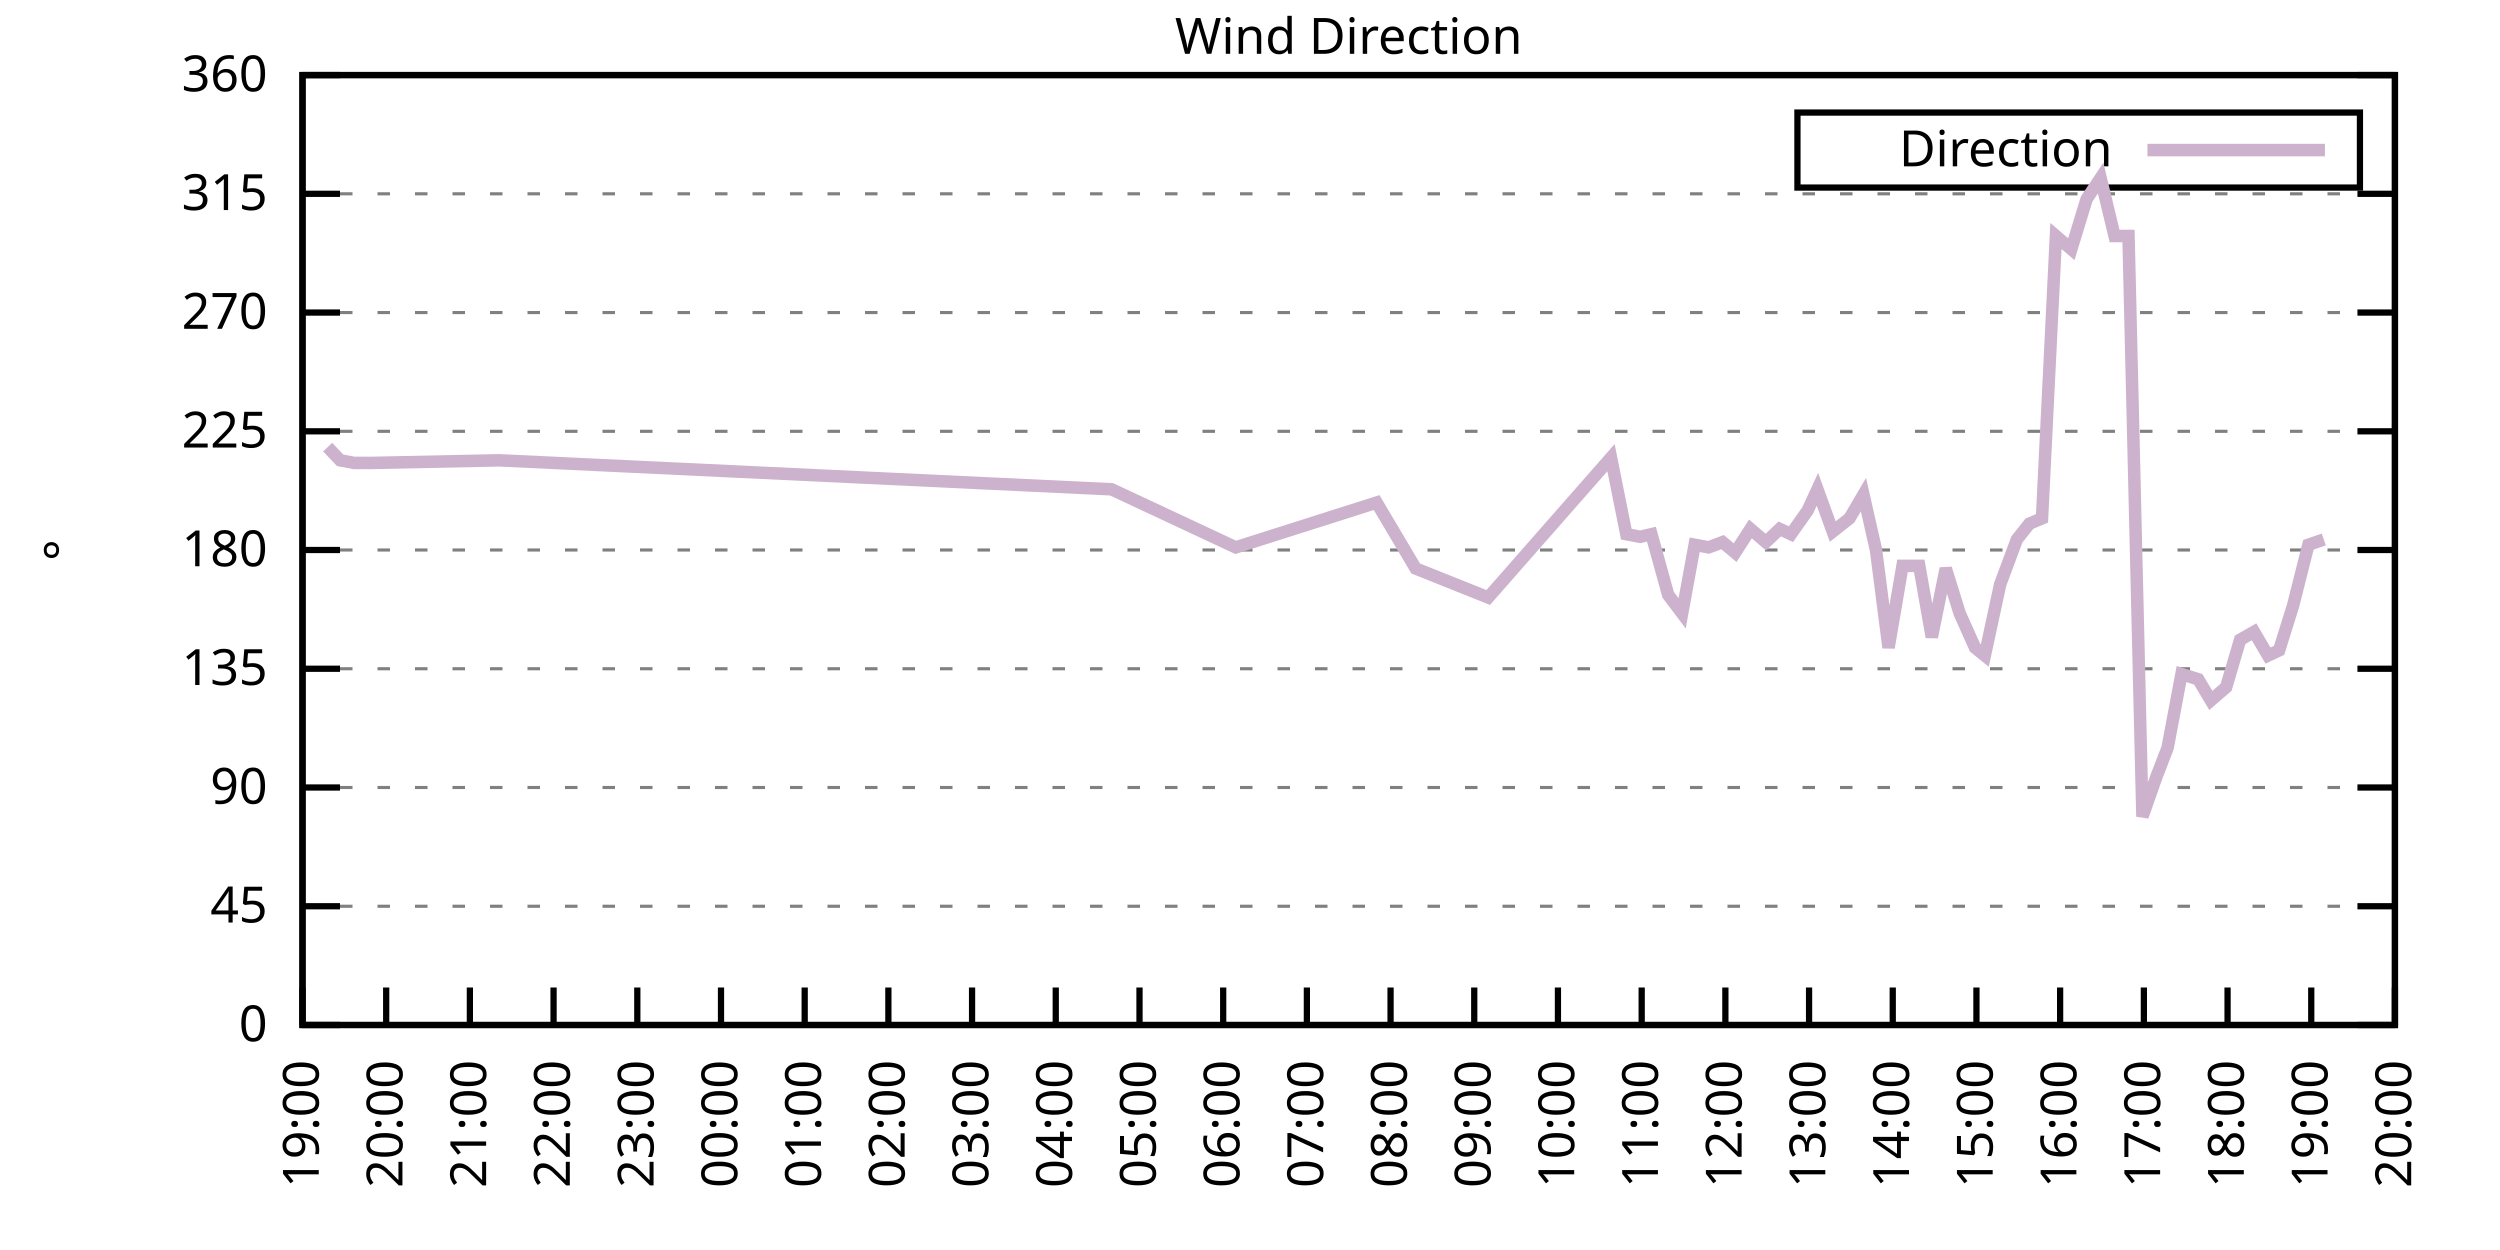
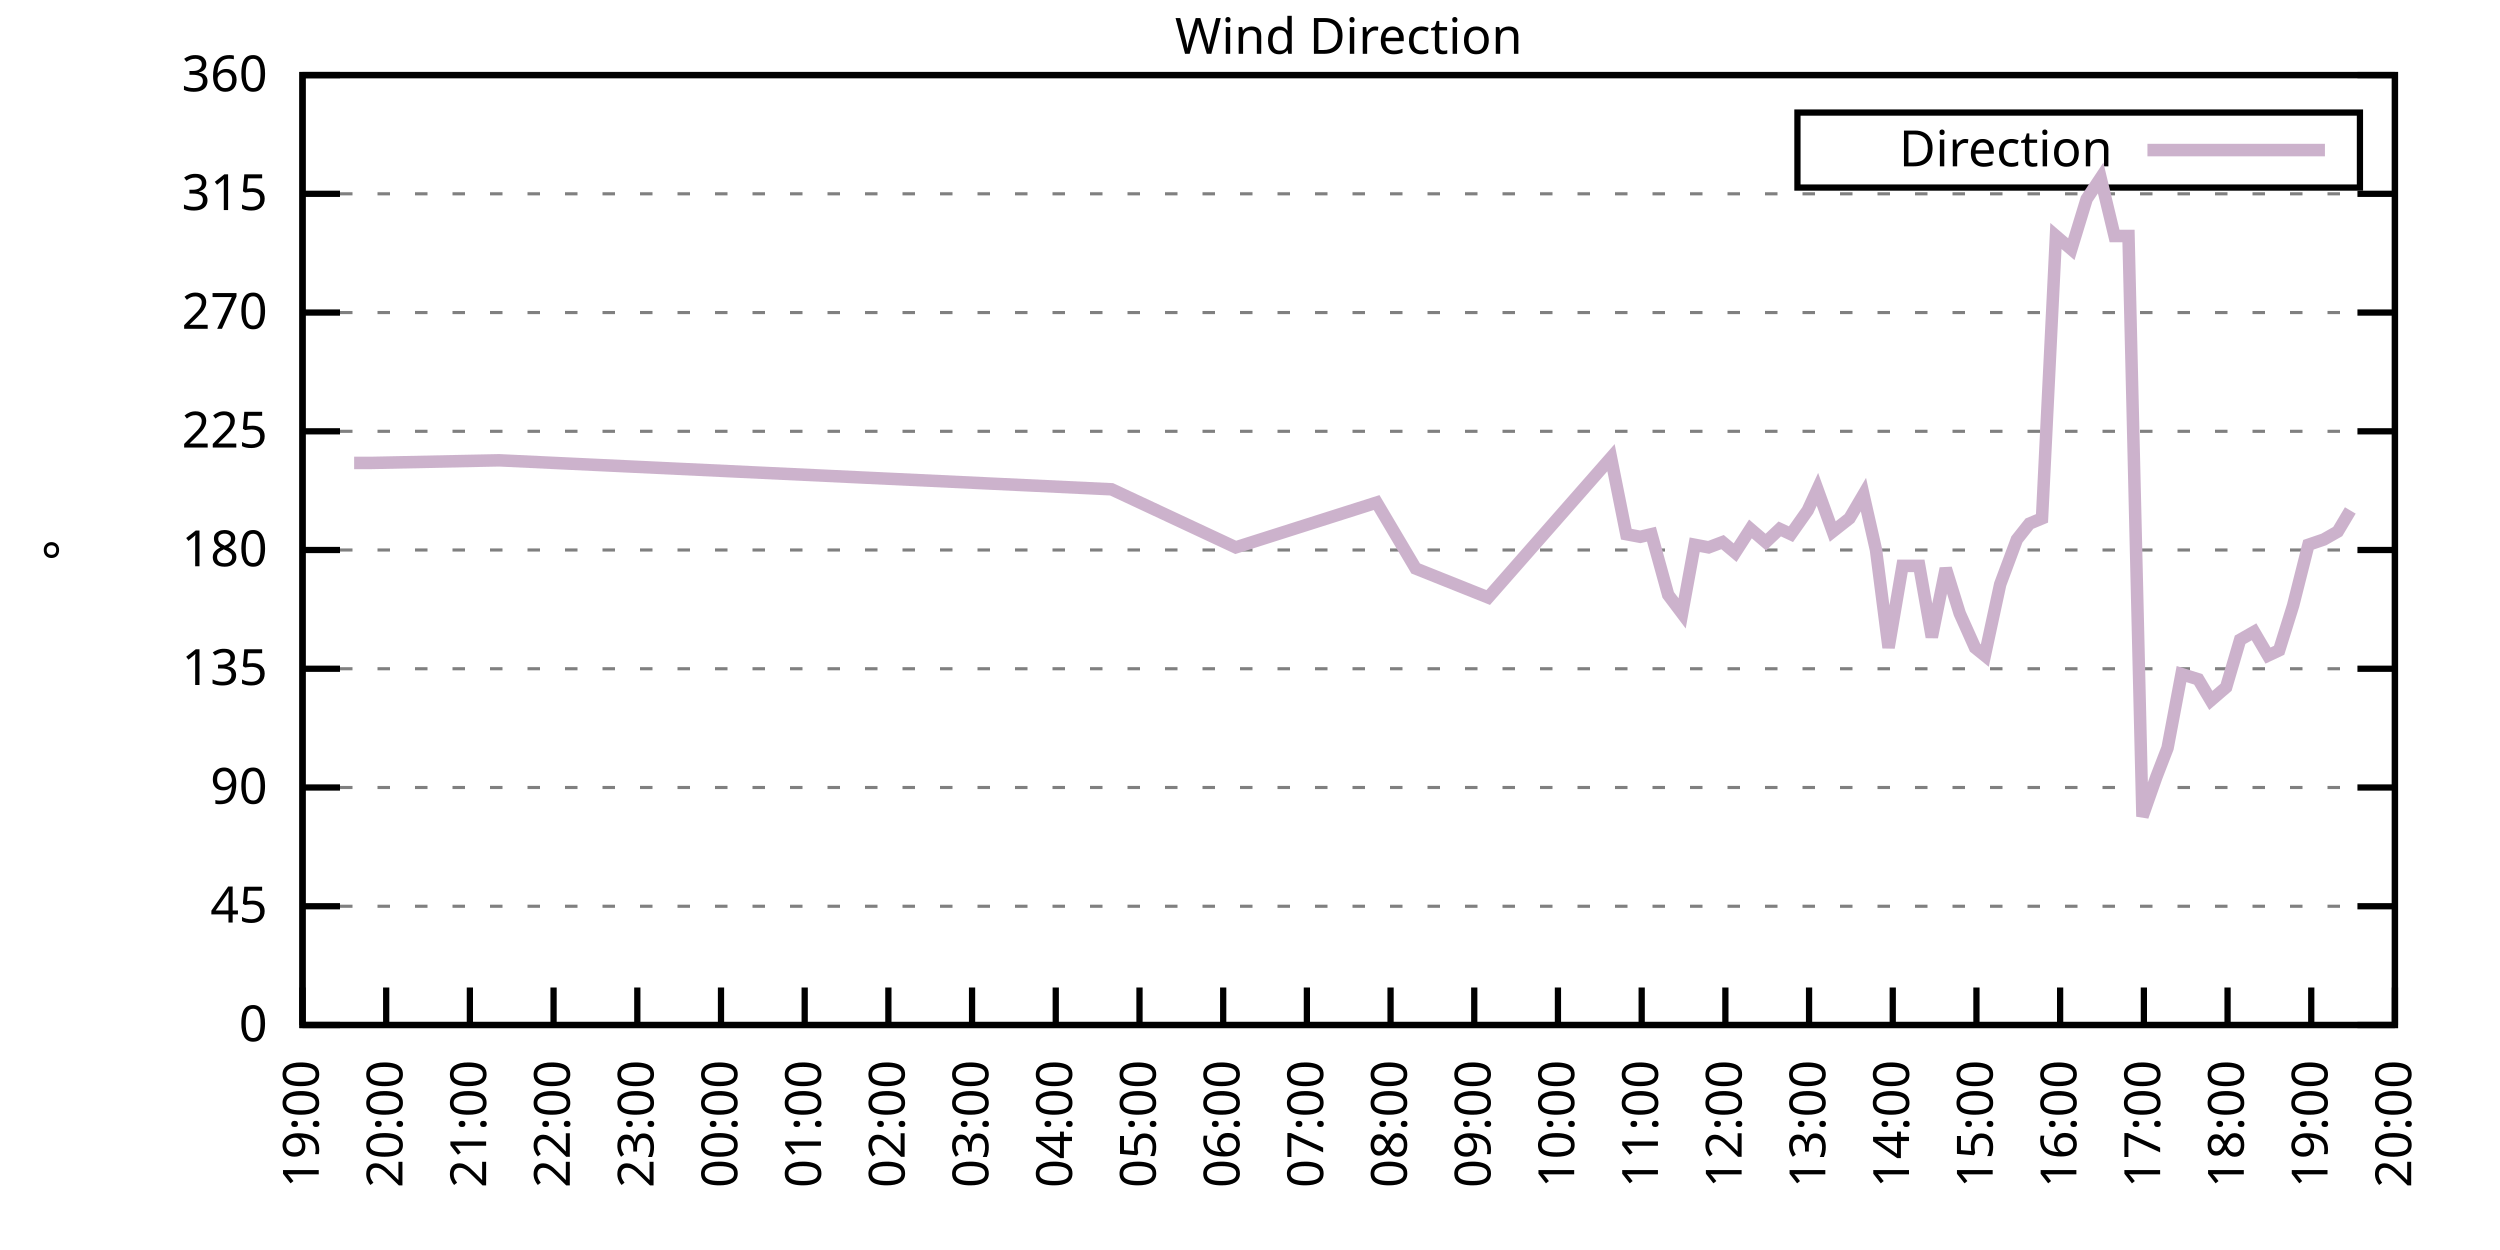
<svg xmlns="http://www.w3.org/2000/svg" xmlns:xlink="http://www.w3.org/1999/xlink" width="400" height="200" viewBox="0 0 400 200">
  <g id="gnuplot_canvas">
    <rect x="0" y="0" width="400" height="200" fill="none" />
    <defs>
      <circle id="gpDot" r="0.5" stroke-width="0.5" stroke="currentColor" />
      <path id="gpPt0" stroke-width="0.333" stroke="currentColor" d="M-1,0 h2 M0,-1 v2" />
      <path id="gpPt1" stroke-width="0.333" stroke="currentColor" d="M-1,-1 L1,1 M1,-1 L-1,1" />
      <path id="gpPt2" stroke-width="0.333" stroke="currentColor" d="M-1,0 L1,0 M0,-1 L0,1 M-1,-1 L1,1 M-1,1 L1,-1" />
      <rect id="gpPt3" stroke-width="0.333" stroke="currentColor" x="-1" y="-1" width="2" height="2" />
      <rect id="gpPt4" stroke-width="0.333" stroke="currentColor" fill="currentColor" x="-1" y="-1" width="2" height="2" />
      <circle id="gpPt5" stroke-width="0.333" stroke="currentColor" cx="0" cy="0" r="1" />
      <use xlink:href="#gpPt5" id="gpPt6" fill="currentColor" stroke="none" />
      <path id="gpPt7" stroke-width="0.333" stroke="currentColor" d="M0,-1.33 L-1.33,0.67 L1.33,0.67 z" />
      <use xlink:href="#gpPt7" id="gpPt8" fill="currentColor" stroke="none" />
      <use xlink:href="#gpPt7" id="gpPt9" stroke="currentColor" transform="rotate(180)" />
      <use xlink:href="#gpPt9" id="gpPt10" fill="currentColor" stroke="none" />
      <use xlink:href="#gpPt3" id="gpPt11" stroke="currentColor" transform="rotate(45)" />
      <use xlink:href="#gpPt11" id="gpPt12" fill="currentColor" stroke="none" />
      <path id="gpPt13" stroke-width="0.333" stroke="currentColor" d="M0,1.330 L1.265,0.411 L0.782,-1.067 L-0.782,-1.076 L-1.265,0.411 z" />
      <use xlink:href="#gpPt13" id="gpPt14" fill="currentColor" stroke="none" />
      <filter id="textbox" filterUnits="objectBoundingBox" x="0" y="0" height="1" width="1">
        <feFlood flood-color="white" flood-opacity="1" result="bgnd" />
        <feComposite in="SourceGraphic" in2="bgnd" operator="atop" />
      </filter>
      <filter id="greybox" filterUnits="objectBoundingBox" x="0" y="0" height="1" width="1">
        <feFlood flood-color="lightgrey" flood-opacity="1" result="grey" />
        <feComposite in="SourceGraphic" in2="grey" operator="atop" />
      </filter>
    </defs>
    <g fill="none" color="white" stroke="currentColor" stroke-width="1.00" stroke-linecap="butt" stroke-linejoin="miter">
</g>
    <g fill="none" color="black" stroke="currentColor" stroke-width="1.00" stroke-linecap="butt" stroke-linejoin="miter">
      <g stroke="none" shape-rendering="crispEdges">
        <polygon fill="rgb(255, 255, 255)" points="48.40,164.00 383.18,164.00 383.18,12.02 48.40,12.02 " />
      </g>
    </g>
    <g fill="none" color="black" stroke="currentColor" stroke-width="1.00" stroke-linecap="butt" stroke-linejoin="miter">
</g>
    <g fill="none" color="black" stroke="black" stroke-width="0.50" stroke-linecap="butt" stroke-linejoin="miter">
</g>
    <g fill="none" color="gray" stroke="currentColor" stroke-width="0.50" stroke-linecap="butt" stroke-linejoin="miter">
      <path stroke="gray" stroke-dasharray="2,4" class="gridline" d="M48.40,164.00 L383.19,164.00  " />
    </g>
    <g fill="none" color="gray" stroke="gray" stroke-width="1.00" stroke-linecap="butt" stroke-linejoin="miter">
</g>
    <g fill="none" color="black" stroke="currentColor" stroke-width="1.00" stroke-linecap="butt" stroke-linejoin="miter">
      <path stroke="black" d="M48.40,164.00 L54.40,164.00 M383.19,164.00 L377.19,164.00  " />
      <g transform="translate(42.80,166.60)" stroke="none" fill="black" font-family="Sans" font-size="8.00" text-anchor="end">
        <text>
          <tspan font-family="Sans"> 0</tspan>
        </text>
      </g>
    </g>
    <g fill="none" color="black" stroke="currentColor" stroke-width="1.00" stroke-linecap="butt" stroke-linejoin="miter">
</g>
    <g fill="none" color="black" stroke="black" stroke-width="0.50" stroke-linecap="butt" stroke-linejoin="miter">
</g>
    <g fill="none" color="gray" stroke="currentColor" stroke-width="0.50" stroke-linecap="butt" stroke-linejoin="miter">
      <path stroke="gray" stroke-dasharray="2,4" class="gridline" d="M48.40,145.00 L383.19,145.00  " />
    </g>
    <g fill="none" color="gray" stroke="gray" stroke-width="1.00" stroke-linecap="butt" stroke-linejoin="miter">
</g>
    <g fill="none" color="black" stroke="currentColor" stroke-width="1.00" stroke-linecap="butt" stroke-linejoin="miter">
      <path stroke="black" d="M48.40,145.00 L54.40,145.00 M383.19,145.00 L377.19,145.00  " />
      <g transform="translate(42.80,147.60)" stroke="none" fill="black" font-family="Sans" font-size="8.00" text-anchor="end">
        <text>
          <tspan font-family="Sans"> 45</tspan>
        </text>
      </g>
    </g>
    <g fill="none" color="black" stroke="currentColor" stroke-width="1.00" stroke-linecap="butt" stroke-linejoin="miter">
</g>
    <g fill="none" color="black" stroke="black" stroke-width="0.50" stroke-linecap="butt" stroke-linejoin="miter">
</g>
    <g fill="none" color="gray" stroke="currentColor" stroke-width="0.50" stroke-linecap="butt" stroke-linejoin="miter">
      <path stroke="gray" stroke-dasharray="2,4" class="gridline" d="M48.40,126.00 L383.19,126.00  " />
    </g>
    <g fill="none" color="gray" stroke="gray" stroke-width="1.00" stroke-linecap="butt" stroke-linejoin="miter">
</g>
    <g fill="none" color="black" stroke="currentColor" stroke-width="1.00" stroke-linecap="butt" stroke-linejoin="miter">
      <path stroke="black" d="M48.40,126.00 L54.40,126.00 M383.19,126.00 L377.19,126.00  " />
      <g transform="translate(42.80,128.60)" stroke="none" fill="black" font-family="Sans" font-size="8.00" text-anchor="end">
        <text>
          <tspan font-family="Sans"> 90</tspan>
        </text>
      </g>
    </g>
    <g fill="none" color="black" stroke="currentColor" stroke-width="1.00" stroke-linecap="butt" stroke-linejoin="miter">
</g>
    <g fill="none" color="black" stroke="black" stroke-width="0.50" stroke-linecap="butt" stroke-linejoin="miter">
</g>
    <g fill="none" color="gray" stroke="currentColor" stroke-width="0.50" stroke-linecap="butt" stroke-linejoin="miter">
      <path stroke="gray" stroke-dasharray="2,4" class="gridline" d="M48.40,107.00 L383.19,107.00  " />
    </g>
    <g fill="none" color="gray" stroke="gray" stroke-width="1.00" stroke-linecap="butt" stroke-linejoin="miter">
</g>
    <g fill="none" color="black" stroke="currentColor" stroke-width="1.00" stroke-linecap="butt" stroke-linejoin="miter">
      <path stroke="black" d="M48.40,107.00 L54.40,107.00 M383.19,107.00 L377.19,107.00  " />
      <g transform="translate(42.80,109.60)" stroke="none" fill="black" font-family="Sans" font-size="8.00" text-anchor="end">
        <text>
          <tspan font-family="Sans"> 135</tspan>
        </text>
      </g>
    </g>
    <g fill="none" color="black" stroke="currentColor" stroke-width="1.00" stroke-linecap="butt" stroke-linejoin="miter">
</g>
    <g fill="none" color="black" stroke="black" stroke-width="0.50" stroke-linecap="butt" stroke-linejoin="miter">
</g>
    <g fill="none" color="gray" stroke="currentColor" stroke-width="0.50" stroke-linecap="butt" stroke-linejoin="miter">
      <path stroke="gray" stroke-dasharray="2,4" class="gridline" d="M48.40,88.00 L383.19,88.00  " />
    </g>
    <g fill="none" color="gray" stroke="gray" stroke-width="1.00" stroke-linecap="butt" stroke-linejoin="miter">
</g>
    <g fill="none" color="black" stroke="currentColor" stroke-width="1.00" stroke-linecap="butt" stroke-linejoin="miter">
      <path stroke="black" d="M48.40,88.00 L54.40,88.00 M383.19,88.00 L377.19,88.00  " />
      <g transform="translate(42.80,90.60)" stroke="none" fill="black" font-family="Sans" font-size="8.00" text-anchor="end">
        <text>
          <tspan font-family="Sans"> 180</tspan>
        </text>
      </g>
    </g>
    <g fill="none" color="black" stroke="currentColor" stroke-width="1.00" stroke-linecap="butt" stroke-linejoin="miter">
</g>
    <g fill="none" color="black" stroke="black" stroke-width="0.50" stroke-linecap="butt" stroke-linejoin="miter">
</g>
    <g fill="none" color="gray" stroke="currentColor" stroke-width="0.50" stroke-linecap="butt" stroke-linejoin="miter">
      <path stroke="gray" stroke-dasharray="2,4" class="gridline" d="M48.40,69.01 L383.19,69.01  " />
    </g>
    <g fill="none" color="gray" stroke="gray" stroke-width="1.00" stroke-linecap="butt" stroke-linejoin="miter">
</g>
    <g fill="none" color="black" stroke="currentColor" stroke-width="1.00" stroke-linecap="butt" stroke-linejoin="miter">
      <path stroke="black" d="M48.40,69.01 L54.40,69.01 M383.19,69.01 L377.19,69.01  " />
      <g transform="translate(42.80,71.61)" stroke="none" fill="black" font-family="Sans" font-size="8.00" text-anchor="end">
        <text>
          <tspan font-family="Sans"> 225</tspan>
        </text>
      </g>
    </g>
    <g fill="none" color="black" stroke="currentColor" stroke-width="1.00" stroke-linecap="butt" stroke-linejoin="miter">
</g>
    <g fill="none" color="black" stroke="black" stroke-width="0.50" stroke-linecap="butt" stroke-linejoin="miter">
</g>
    <g fill="none" color="gray" stroke="currentColor" stroke-width="0.50" stroke-linecap="butt" stroke-linejoin="miter">
      <path stroke="gray" stroke-dasharray="2,4" class="gridline" d="M48.40,50.01 L383.19,50.01  " />
    </g>
    <g fill="none" color="gray" stroke="gray" stroke-width="1.00" stroke-linecap="butt" stroke-linejoin="miter">
</g>
    <g fill="none" color="black" stroke="currentColor" stroke-width="1.00" stroke-linecap="butt" stroke-linejoin="miter">
      <path stroke="black" d="M48.40,50.01 L54.40,50.01 M383.19,50.01 L377.19,50.01  " />
      <g transform="translate(42.80,52.61)" stroke="none" fill="black" font-family="Sans" font-size="8.00" text-anchor="end">
        <text>
          <tspan font-family="Sans"> 270</tspan>
        </text>
      </g>
    </g>
    <g fill="none" color="black" stroke="currentColor" stroke-width="1.00" stroke-linecap="butt" stroke-linejoin="miter">
</g>
    <g fill="none" color="black" stroke="black" stroke-width="0.50" stroke-linecap="butt" stroke-linejoin="miter">
</g>
    <g fill="none" color="gray" stroke="currentColor" stroke-width="0.50" stroke-linecap="butt" stroke-linejoin="miter">
      <path stroke="gray" stroke-dasharray="2,4" class="gridline" d="M48.40,31.01 L383.19,31.01  " />
    </g>
    <g fill="none" color="gray" stroke="gray" stroke-width="1.00" stroke-linecap="butt" stroke-linejoin="miter">
</g>
    <g fill="none" color="black" stroke="currentColor" stroke-width="1.00" stroke-linecap="butt" stroke-linejoin="miter">
      <path stroke="black" d="M48.40,31.01 L54.40,31.01 M383.19,31.01 L377.19,31.01  " />
      <g transform="translate(42.80,33.61)" stroke="none" fill="black" font-family="Sans" font-size="8.00" text-anchor="end">
        <text>
          <tspan font-family="Sans"> 315</tspan>
        </text>
      </g>
    </g>
    <g fill="none" color="black" stroke="currentColor" stroke-width="1.00" stroke-linecap="butt" stroke-linejoin="miter">
</g>
    <g fill="none" color="black" stroke="black" stroke-width="0.50" stroke-linecap="butt" stroke-linejoin="miter">
</g>
    <g fill="none" color="gray" stroke="currentColor" stroke-width="0.50" stroke-linecap="butt" stroke-linejoin="miter">
      <path stroke="gray" stroke-dasharray="2,4" class="gridline" d="M48.40,12.01 L383.19,12.01  " />
    </g>
    <g fill="none" color="gray" stroke="gray" stroke-width="1.00" stroke-linecap="butt" stroke-linejoin="miter">
</g>
    <g fill="none" color="black" stroke="currentColor" stroke-width="1.00" stroke-linecap="butt" stroke-linejoin="miter">
      <path stroke="black" d="M48.40,12.01 L54.40,12.01 M383.19,12.01 L377.19,12.01  " />
      <g transform="translate(42.80,14.61)" stroke="none" fill="black" font-family="Sans" font-size="8.00" text-anchor="end">
        <text>
          <tspan font-family="Sans"> 360</tspan>
        </text>
      </g>
    </g>
    <g fill="none" color="black" stroke="currentColor" stroke-width="1.00" stroke-linecap="butt" stroke-linejoin="miter">
      <path stroke="black" d="M48.40,164.00 L48.40,158.00  " />
      <g transform="translate(51.00,169.60) rotate(270.00)" stroke="none" fill="black" font-family="Sans" font-size="8.00" text-anchor="end">
        <text>
          <tspan font-family="Sans">19:00</tspan>
        </text>
      </g>
    </g>
    <g fill="none" color="black" stroke="currentColor" stroke-width="1.00" stroke-linecap="butt" stroke-linejoin="miter">
      <path stroke="black" d="M61.79,164.00 L61.79,158.00  " />
      <g transform="translate(64.39,169.60) rotate(270.00)" stroke="none" fill="black" font-family="Sans" font-size="8.00" text-anchor="end">
        <text>
          <tspan font-family="Sans">20:00</tspan>
        </text>
      </g>
    </g>
    <g fill="none" color="black" stroke="currentColor" stroke-width="1.00" stroke-linecap="butt" stroke-linejoin="miter">
      <path stroke="black" d="M75.18,164.00 L75.18,158.00  " />
      <g transform="translate(77.78,169.60) rotate(270.00)" stroke="none" fill="black" font-family="Sans" font-size="8.00" text-anchor="end">
        <text>
          <tspan font-family="Sans">21:00</tspan>
        </text>
      </g>
    </g>
    <g fill="none" color="black" stroke="currentColor" stroke-width="1.00" stroke-linecap="butt" stroke-linejoin="miter">
      <path stroke="black" d="M88.57,164.00 L88.57,158.00  " />
      <g transform="translate(91.17,169.60) rotate(270.00)" stroke="none" fill="black" font-family="Sans" font-size="8.00" text-anchor="end">
        <text>
          <tspan font-family="Sans">22:00</tspan>
        </text>
      </g>
    </g>
    <g fill="none" color="black" stroke="currentColor" stroke-width="1.00" stroke-linecap="butt" stroke-linejoin="miter">
      <path stroke="black" d="M101.97,164.00 L101.97,158.00  " />
      <g transform="translate(104.57,169.60) rotate(270.00)" stroke="none" fill="black" font-family="Sans" font-size="8.00" text-anchor="end">
        <text>
          <tspan font-family="Sans">23:00</tspan>
        </text>
      </g>
    </g>
    <g fill="none" color="black" stroke="currentColor" stroke-width="1.00" stroke-linecap="butt" stroke-linejoin="miter">
      <path stroke="black" d="M115.36,164.00 L115.36,158.00  " />
      <g transform="translate(117.96,169.60) rotate(270.00)" stroke="none" fill="black" font-family="Sans" font-size="8.00" text-anchor="end">
        <text>
          <tspan font-family="Sans">00:00</tspan>
        </text>
      </g>
    </g>
    <g fill="none" color="black" stroke="currentColor" stroke-width="1.00" stroke-linecap="butt" stroke-linejoin="miter">
      <path stroke="black" d="M128.75,164.00 L128.75,158.00  " />
      <g transform="translate(131.35,169.60) rotate(270.00)" stroke="none" fill="black" font-family="Sans" font-size="8.00" text-anchor="end">
        <text>
          <tspan font-family="Sans">01:00</tspan>
        </text>
      </g>
    </g>
    <g fill="none" color="black" stroke="currentColor" stroke-width="1.00" stroke-linecap="butt" stroke-linejoin="miter">
      <path stroke="black" d="M142.14,164.00 L142.14,158.00  " />
      <g transform="translate(144.74,169.60) rotate(270.00)" stroke="none" fill="black" font-family="Sans" font-size="8.00" text-anchor="end">
        <text>
          <tspan font-family="Sans">02:00</tspan>
        </text>
      </g>
    </g>
    <g fill="none" color="black" stroke="currentColor" stroke-width="1.00" stroke-linecap="butt" stroke-linejoin="miter">
      <path stroke="black" d="M155.53,164.00 L155.53,158.00  " />
      <g transform="translate(158.13,169.60) rotate(270.00)" stroke="none" fill="black" font-family="Sans" font-size="8.00" text-anchor="end">
        <text>
          <tspan font-family="Sans">03:00</tspan>
        </text>
      </g>
    </g>
    <g fill="none" color="black" stroke="currentColor" stroke-width="1.00" stroke-linecap="butt" stroke-linejoin="miter">
      <path stroke="black" d="M168.92,164.00 L168.92,158.00  " />
      <g transform="translate(171.52,169.60) rotate(270.00)" stroke="none" fill="black" font-family="Sans" font-size="8.00" text-anchor="end">
        <text>
          <tspan font-family="Sans">04:00</tspan>
        </text>
      </g>
    </g>
    <g fill="none" color="black" stroke="currentColor" stroke-width="1.00" stroke-linecap="butt" stroke-linejoin="miter">
      <path stroke="black" d="M182.32,164.00 L182.32,158.00  " />
      <g transform="translate(184.92,169.60) rotate(270.00)" stroke="none" fill="black" font-family="Sans" font-size="8.00" text-anchor="end">
        <text>
          <tspan font-family="Sans">05:00</tspan>
        </text>
      </g>
    </g>
    <g fill="none" color="black" stroke="currentColor" stroke-width="1.00" stroke-linecap="butt" stroke-linejoin="miter">
      <path stroke="black" d="M195.71,164.00 L195.71,158.00  " />
      <g transform="translate(198.31,169.60) rotate(270.00)" stroke="none" fill="black" font-family="Sans" font-size="8.00" text-anchor="end">
        <text>
          <tspan font-family="Sans">06:00</tspan>
        </text>
      </g>
    </g>
    <g fill="none" color="black" stroke="currentColor" stroke-width="1.00" stroke-linecap="butt" stroke-linejoin="miter">
      <path stroke="black" d="M209.10,164.00 L209.10,158.00  " />
      <g transform="translate(211.70,169.60) rotate(270.00)" stroke="none" fill="black" font-family="Sans" font-size="8.00" text-anchor="end">
        <text>
          <tspan font-family="Sans">07:00</tspan>
        </text>
      </g>
    </g>
    <g fill="none" color="black" stroke="currentColor" stroke-width="1.00" stroke-linecap="butt" stroke-linejoin="miter">
      <path stroke="black" d="M222.49,164.00 L222.49,158.00  " />
      <g transform="translate(225.09,169.60) rotate(270.00)" stroke="none" fill="black" font-family="Sans" font-size="8.00" text-anchor="end">
        <text>
          <tspan font-family="Sans">08:00</tspan>
        </text>
      </g>
    </g>
    <g fill="none" color="black" stroke="currentColor" stroke-width="1.00" stroke-linecap="butt" stroke-linejoin="miter">
      <path stroke="black" d="M235.88,164.00 L235.88,158.00  " />
      <g transform="translate(238.48,169.60) rotate(270.00)" stroke="none" fill="black" font-family="Sans" font-size="8.00" text-anchor="end">
        <text>
          <tspan font-family="Sans">09:00</tspan>
        </text>
      </g>
    </g>
    <g fill="none" color="black" stroke="currentColor" stroke-width="1.00" stroke-linecap="butt" stroke-linejoin="miter">
      <path stroke="black" d="M249.27,164.00 L249.27,158.00  " />
      <g transform="translate(251.87,169.60) rotate(270.00)" stroke="none" fill="black" font-family="Sans" font-size="8.00" text-anchor="end">
        <text>
          <tspan font-family="Sans">10:00</tspan>
        </text>
      </g>
    </g>
    <g fill="none" color="black" stroke="currentColor" stroke-width="1.00" stroke-linecap="butt" stroke-linejoin="miter">
      <path stroke="black" d="M262.67,164.00 L262.67,158.00  " />
      <g transform="translate(265.27,169.60) rotate(270.00)" stroke="none" fill="black" font-family="Sans" font-size="8.00" text-anchor="end">
        <text>
          <tspan font-family="Sans">11:00</tspan>
        </text>
      </g>
    </g>
    <g fill="none" color="black" stroke="currentColor" stroke-width="1.00" stroke-linecap="butt" stroke-linejoin="miter">
      <path stroke="black" d="M276.06,164.00 L276.06,158.00  " />
      <g transform="translate(278.66,169.60) rotate(270.00)" stroke="none" fill="black" font-family="Sans" font-size="8.00" text-anchor="end">
        <text>
          <tspan font-family="Sans">12:00</tspan>
        </text>
      </g>
    </g>
    <g fill="none" color="black" stroke="currentColor" stroke-width="1.00" stroke-linecap="butt" stroke-linejoin="miter">
      <path stroke="black" d="M289.45,164.00 L289.45,158.00  " />
      <g transform="translate(292.05,169.60) rotate(270.00)" stroke="none" fill="black" font-family="Sans" font-size="8.00" text-anchor="end">
        <text>
          <tspan font-family="Sans">13:00</tspan>
        </text>
      </g>
    </g>
    <g fill="none" color="black" stroke="currentColor" stroke-width="1.00" stroke-linecap="butt" stroke-linejoin="miter">
      <path stroke="black" d="M302.84,164.00 L302.84,158.00  " />
      <g transform="translate(305.44,169.60) rotate(270.00)" stroke="none" fill="black" font-family="Sans" font-size="8.00" text-anchor="end">
        <text>
          <tspan font-family="Sans">14:00</tspan>
        </text>
      </g>
    </g>
    <g fill="none" color="black" stroke="currentColor" stroke-width="1.00" stroke-linecap="butt" stroke-linejoin="miter">
      <path stroke="black" d="M316.23,164.00 L316.23,158.00  " />
      <g transform="translate(318.83,169.60) rotate(270.00)" stroke="none" fill="black" font-family="Sans" font-size="8.00" text-anchor="end">
        <text>
          <tspan font-family="Sans">15:00</tspan>
        </text>
      </g>
    </g>
    <g fill="none" color="black" stroke="currentColor" stroke-width="1.00" stroke-linecap="butt" stroke-linejoin="miter">
      <path stroke="black" d="M329.62,164.00 L329.62,158.00  " />
      <g transform="translate(332.22,169.60) rotate(270.00)" stroke="none" fill="black" font-family="Sans" font-size="8.00" text-anchor="end">
        <text>
          <tspan font-family="Sans">16:00</tspan>
        </text>
      </g>
    </g>
    <g fill="none" color="black" stroke="currentColor" stroke-width="1.00" stroke-linecap="butt" stroke-linejoin="miter">
      <path stroke="black" d="M343.02,164.00 L343.02,158.00  " />
      <g transform="translate(345.62,169.60) rotate(270.00)" stroke="none" fill="black" font-family="Sans" font-size="8.00" text-anchor="end">
        <text>
          <tspan font-family="Sans">17:00</tspan>
        </text>
      </g>
    </g>
    <g fill="none" color="black" stroke="currentColor" stroke-width="1.00" stroke-linecap="butt" stroke-linejoin="miter">
      <path stroke="black" d="M356.41,164.00 L356.41,158.00  " />
      <g transform="translate(359.01,169.60) rotate(270.00)" stroke="none" fill="black" font-family="Sans" font-size="8.00" text-anchor="end">
        <text>
          <tspan font-family="Sans">18:00</tspan>
        </text>
      </g>
    </g>
    <g fill="none" color="black" stroke="currentColor" stroke-width="1.00" stroke-linecap="butt" stroke-linejoin="miter">
      <path stroke="black" d="M369.80,164.00 L369.80,158.00  " />
      <g transform="translate(372.40,169.60) rotate(270.00)" stroke="none" fill="black" font-family="Sans" font-size="8.00" text-anchor="end">
        <text>
          <tspan font-family="Sans">19:00</tspan>
        </text>
      </g>
    </g>
    <g fill="none" color="black" stroke="currentColor" stroke-width="1.00" stroke-linecap="butt" stroke-linejoin="miter">
      <path stroke="black" d="M383.19,164.00 L383.19,158.00  " />
      <g transform="translate(385.79,169.60) rotate(270.00)" stroke="none" fill="black" font-family="Sans" font-size="8.00" text-anchor="end">
        <text>
          <tspan font-family="Sans">20:00</tspan>
        </text>
      </g>
    </g>
    <g fill="none" color="black" stroke="currentColor" stroke-width="1.00" stroke-linecap="butt" stroke-linejoin="miter">
</g>
    <g fill="none" color="black" stroke="currentColor" stroke-width="1.00" stroke-linecap="butt" stroke-linejoin="miter">
      <path stroke="black" d="M48.40,12.01 L48.40,164.00 L383.19,164.00 L383.19,12.01 L48.40,12.01 Z  " />
    </g>
    <g fill="none" color="black" stroke="currentColor" stroke-width="1.00" stroke-linecap="butt" stroke-linejoin="miter">
</g>
    <g fill="none" color="black" stroke="currentColor" stroke-width="1.00" stroke-linecap="butt" stroke-linejoin="miter">
      <path stroke="black" d="M287.59,30.01 L287.59,18.01 L377.59,18.01 L377.59,30.01 L287.59,30.01 Z  " />
    </g>
    <g id="Wind_direction_plot_1">
      <g fill="none" color="white" stroke="black" stroke-width="2.00" stroke-linecap="butt" stroke-linejoin="miter">
</g>
      <g fill="none" color="black" stroke="currentColor" stroke-width="2.00" stroke-linecap="butt" stroke-linejoin="miter">
        <g transform="translate(337.99,26.61)" stroke="none" fill="black" font-family="Sans" font-size="8.00" text-anchor="end">
          <text>
            <tspan font-family="Sans">Direction</tspan>
          </text>
        </g>
      </g>
      <g fill="none" color="black" stroke="currentColor" stroke-width="2.00" stroke-linecap="butt" stroke-linejoin="miter">
-         <path stroke="rgb(204, 178, 204)" d="M343.59,24.01 L371.99,24.01 M52.42,71.54 L54.43,73.65 L56.66,74.07 L59.34,74.07 L79.87,73.65 L177.85,78.29   L197.72,87.58 L220.26,80.41 L226.51,90.96 L238.11,95.60 L257.76,73.23 L260.21,85.47 L262.44,85.89 L264.23,85.47   L266.91,95.18 L269.14,98.14 L271.15,87.16 L273.38,87.58 L275.61,86.74 L277.62,88.43 L280.07,84.63 L282.53,86.74   L284.76,84.63 L286.55,85.47 L289.23,81.67 L290.79,78.29 L293.24,85.05 L295.92,82.94 L298.15,79.14 L300.16,88.00   L302.17,103.63 L304.40,90.54 L307.08,90.54 L309.09,101.94 L311.32,90.96 L313.55,98.14 L316.01,103.63 L317.57,104.89   L320.03,93.49 L322.70,86.32 L324.71,83.78 L326.72,82.94 L328.95,37.76 L331.41,39.87 L333.86,31.85 L336.10,28.48   L338.33,37.76 L340.56,37.76 L342.79,130.65 L345.02,124.31 L346.81,119.67 L349.04,107.85 L351.72,108.69 L353.73,112.07   L356.18,109.96 L358.42,102.36 L360.65,101.09 L362.88,104.89 L364.66,104.05 L366.90,96.87 L369.35,87.16 L371.81,86.32    " />
+         <path stroke="rgb(204, 178, 204)" d="M343.59,24.01 L371.99,24.01 M56.66,74.07 L59.34,74.07 L79.87,73.65 L177.85,78.29 L197.72,87.58 L220.26,80.41   L226.51,90.96 L238.11,95.60 L257.76,73.23 L260.21,85.47 L262.44,85.89 L264.23,85.47 L266.91,95.18 L269.14,98.14   L271.15,87.16 L273.38,87.58 L275.61,86.74 L277.62,88.43 L280.07,84.63 L282.53,86.74 L284.76,84.63 L286.55,85.47   L289.23,81.67 L290.79,78.29 L293.24,85.05 L295.92,82.94 L298.15,79.14 L300.16,88.00 L302.17,103.63 L304.40,90.54   L307.08,90.54 L309.09,101.94 L311.32,90.96 L313.55,98.14 L316.01,103.63 L317.57,104.89 L320.03,93.49 L322.70,86.32   L324.71,83.78 L326.72,82.94 L328.95,37.76 L331.41,39.87 L333.86,31.85 L336.10,28.48 L338.33,37.76 L340.56,37.76   L342.79,130.65 L345.02,124.31 L346.81,119.67 L349.04,107.85 L351.72,108.69 L353.73,112.07 L356.18,109.96 L358.42,102.36   L360.65,101.09 L362.88,104.89 L364.66,104.05 L366.90,96.87 L369.35,87.16 L371.81,86.32 L374.04,85.05 L376.05,81.67    " />
      </g>
    </g>
    <g fill="none" color="black" stroke="currentColor" stroke-width="2.00" stroke-linecap="butt" stroke-linejoin="miter">
</g>
    <g fill="none" color="black" stroke="black" stroke-width="1.00" stroke-linecap="butt" stroke-linejoin="miter">
</g>
    <g fill="none" color="black" stroke="currentColor" stroke-width="1.00" stroke-linecap="butt" stroke-linejoin="miter">
      <path stroke="black" d="M48.40,12.01 L48.40,164.00 L383.19,164.00 L383.19,12.01 L48.40,12.01 Z  " />
      <g transform="translate(12.80,88.01) rotate(270.00)" stroke="none" fill="black" font-family="Sans" font-size="8.00" text-anchor="middle">
        <text>
          <tspan font-family="Sans">°</tspan>
        </text>
      </g>
    </g>
    <g fill="none" color="black" stroke="currentColor" stroke-width="1.00" stroke-linecap="butt" stroke-linejoin="miter">
</g>
    <g fill="none" color="black" stroke="currentColor" stroke-width="1.00" stroke-linecap="butt" stroke-linejoin="miter">
      <g transform="translate(215.79,8.61)" stroke="none" fill="black" font-family="Sans" font-size="8.00" text-anchor="middle">
        <text>
          <tspan font-family="Sans">Wind Direction</tspan>
        </text>
      </g>
    </g>
    <g fill="none" color="black" stroke="currentColor" stroke-width="1.00" stroke-linecap="butt" stroke-linejoin="miter">
</g>
  </g>
</svg>
